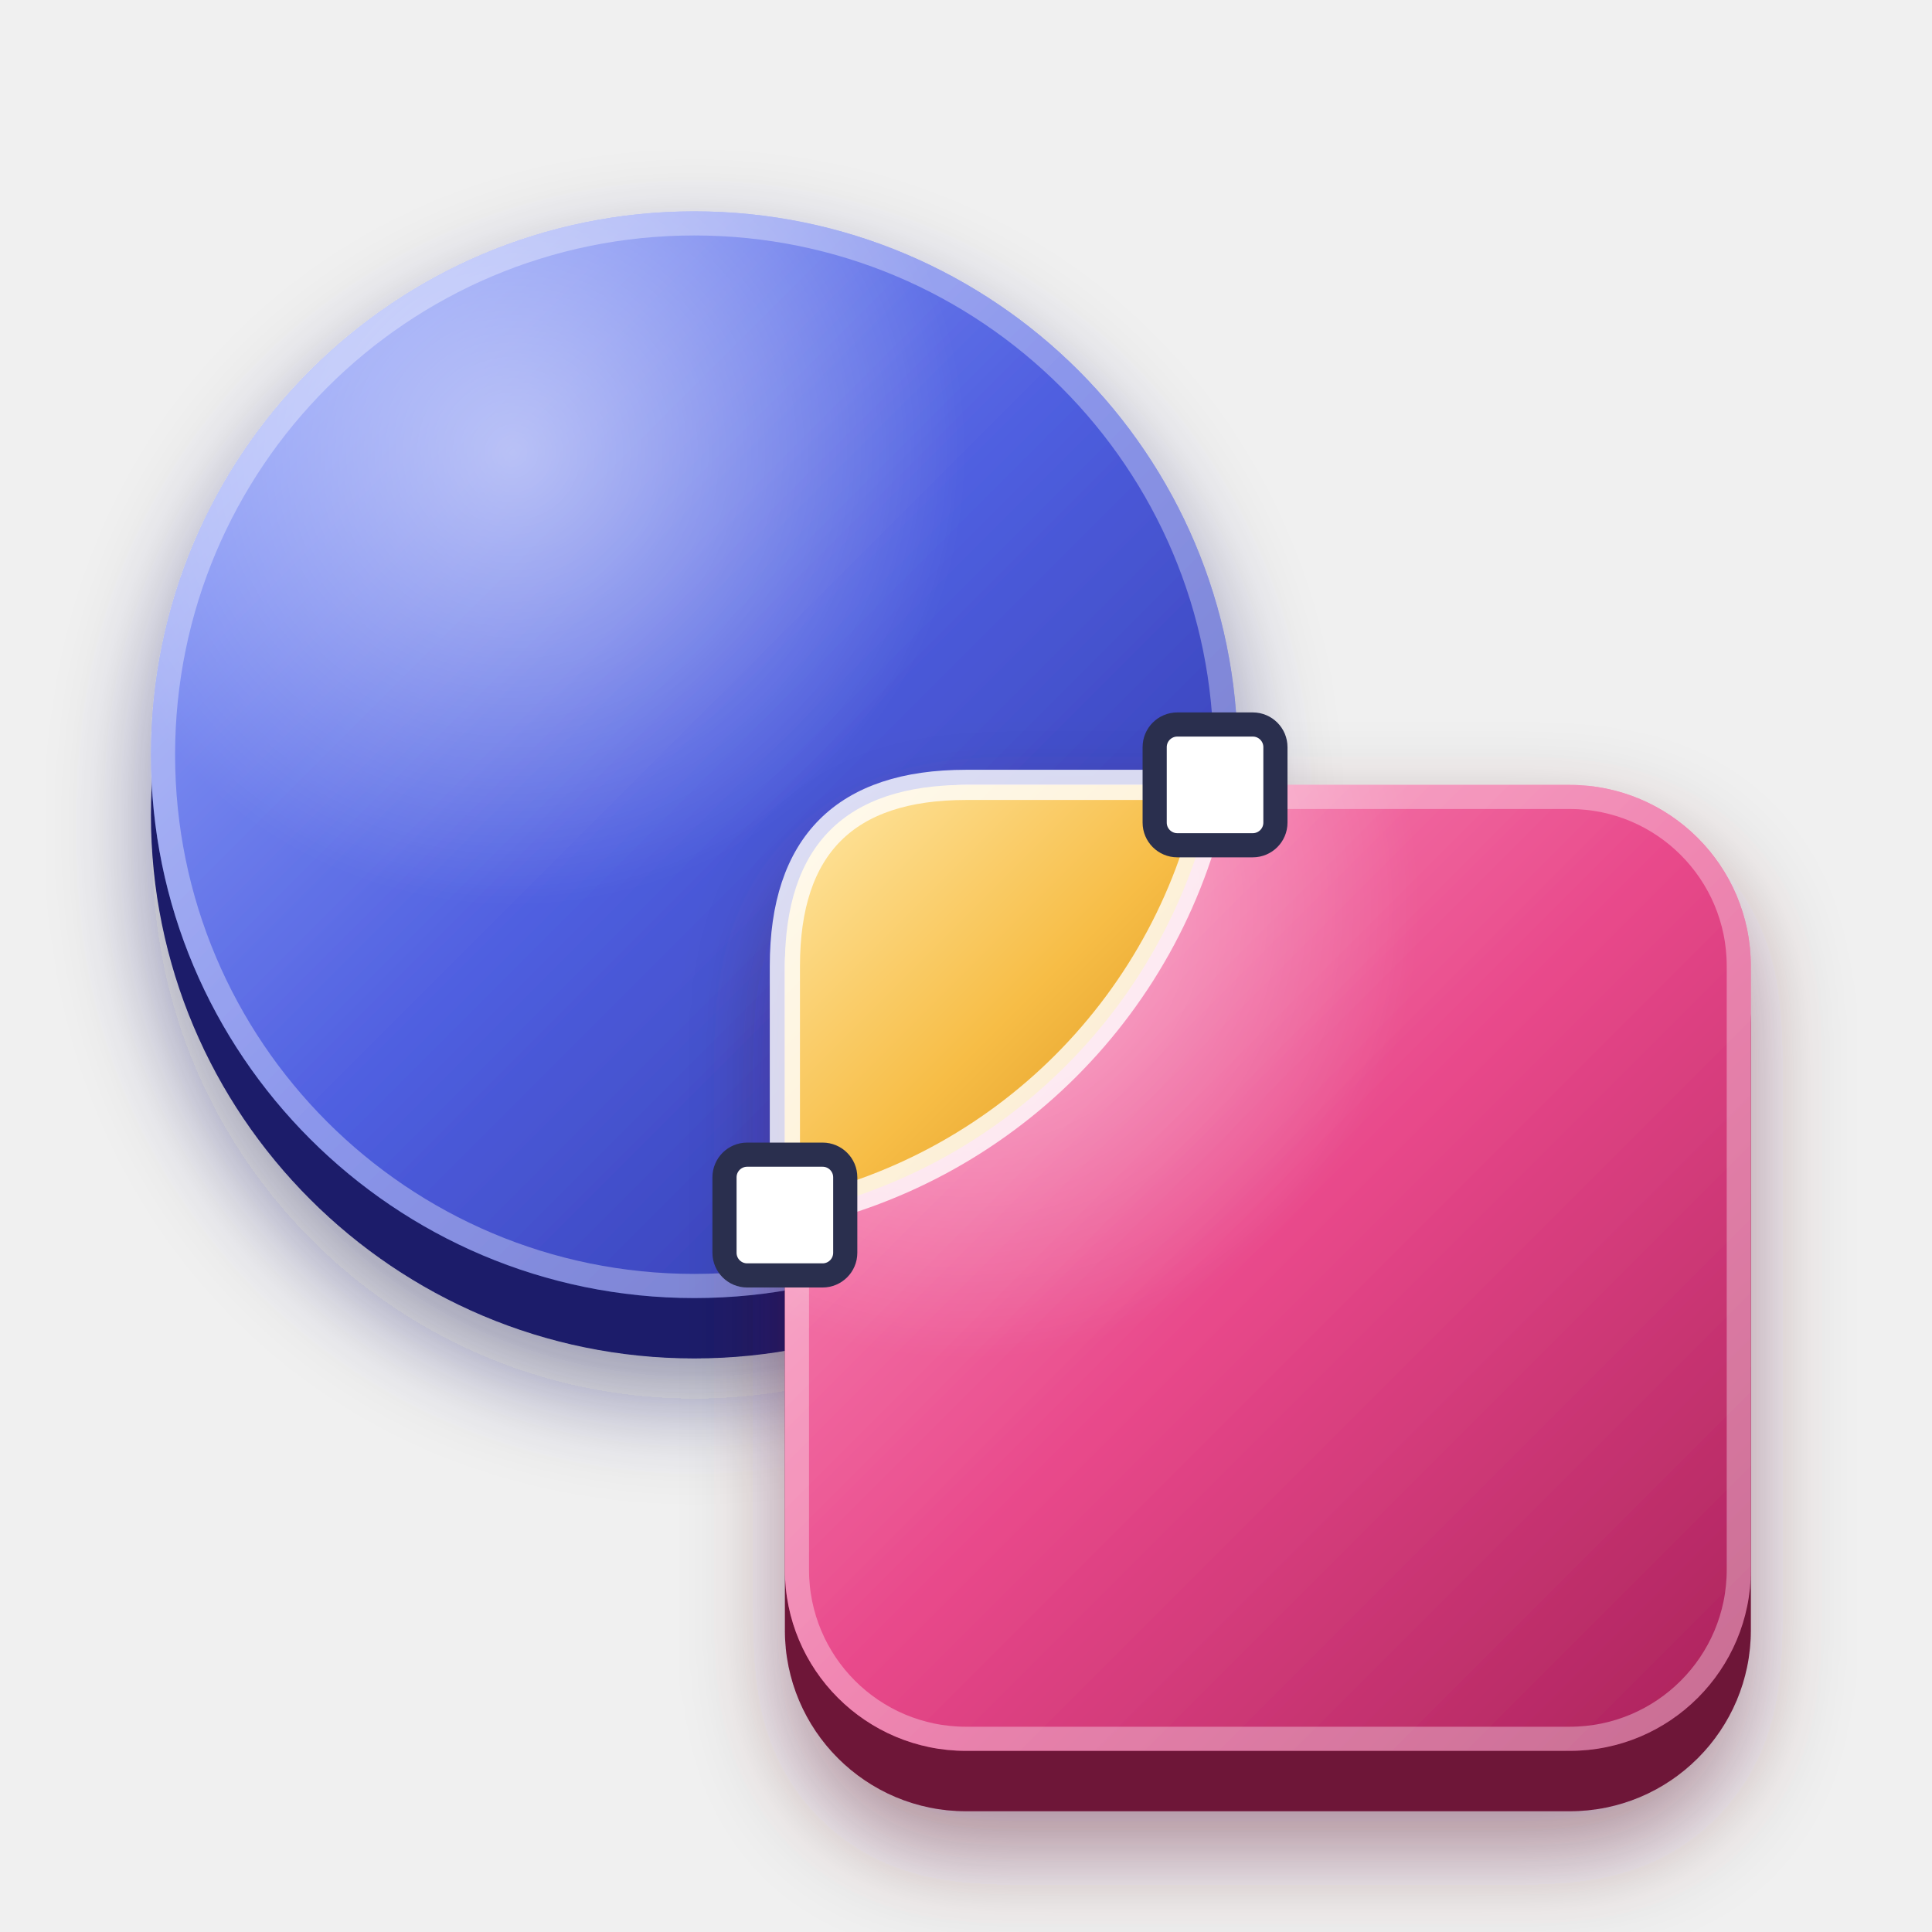
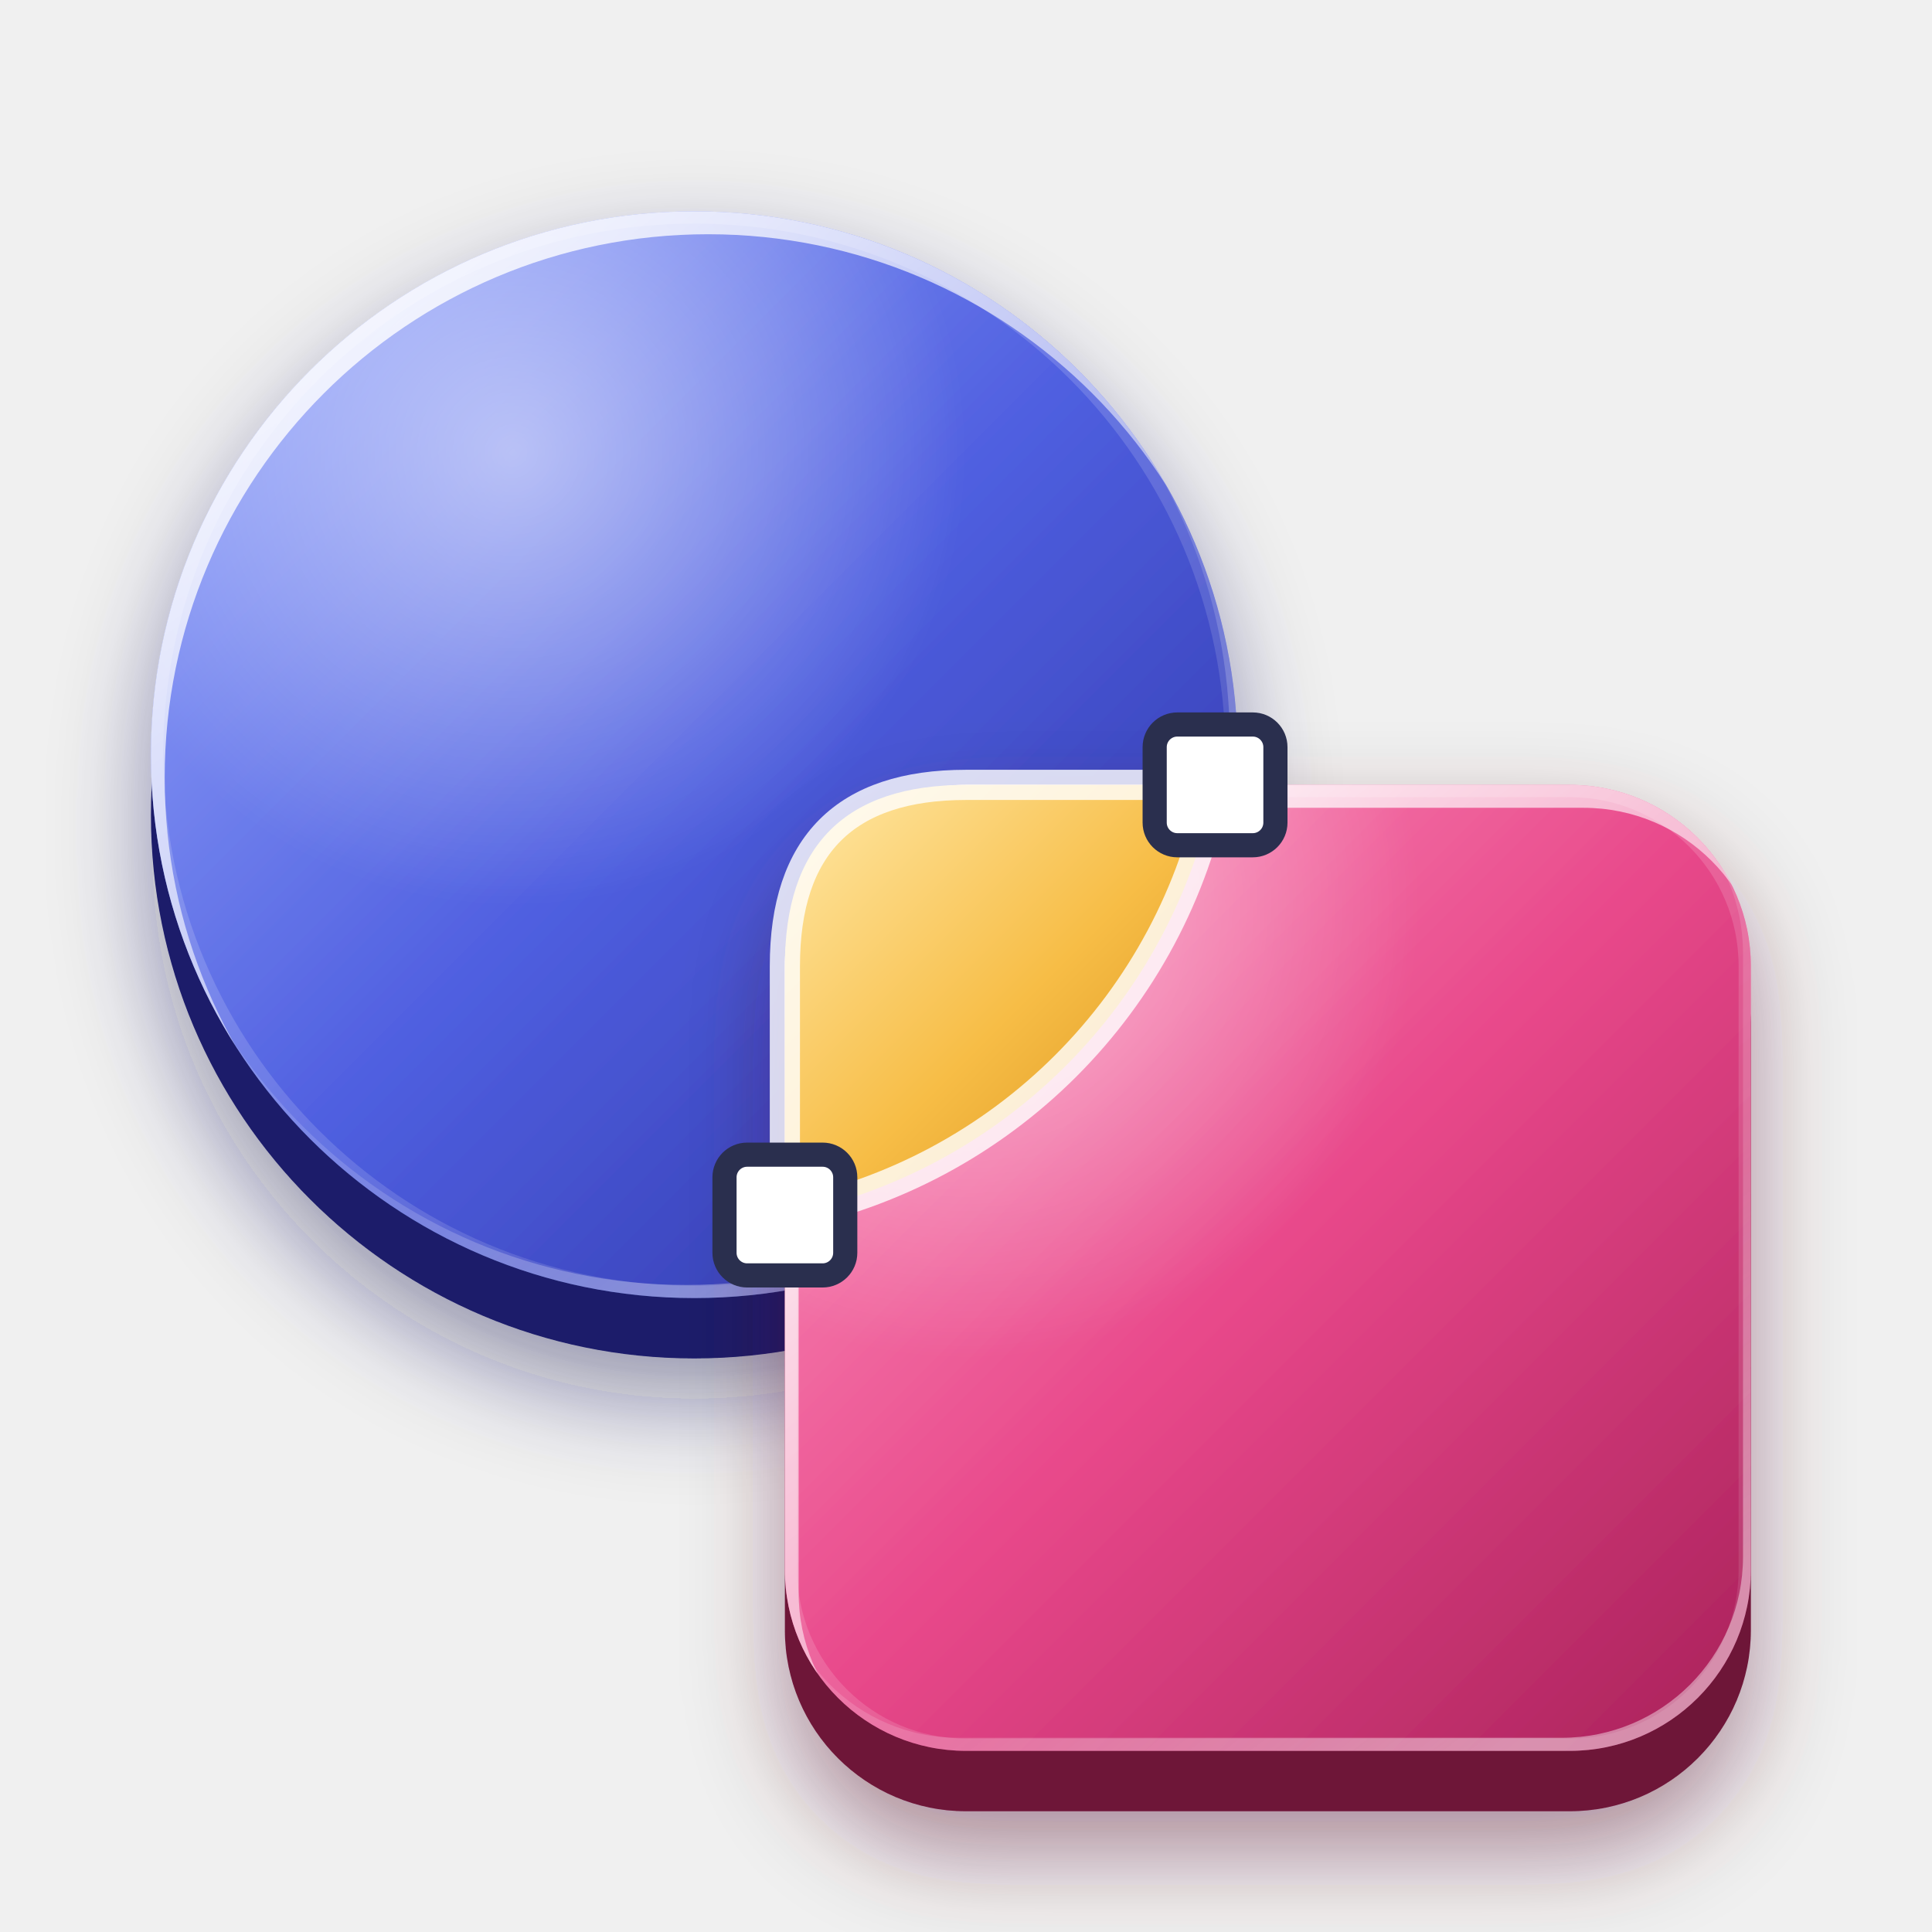
- <svg xmlns="http://www.w3.org/2000/svg" width="128" height="128" viewBox="0 0 128 128" fill="none">
+ <svg xmlns="http://www.w3.org/2000/svg" width="128" height="128" viewBox="0 0 128 128" preserveAspectRatio="none">
  <defs>
-     <linearGradient id="vecg1" x1="10" y1="14" x2="82" y2="86" gradientUnits="userSpaceOnUse">
-       <stop offset="0" stop-color="#9fb0ff" />
-       <stop offset="0.5" stop-color="#4f5fe0" />
-       <stop offset="1" stop-color="#2a2f9e" />
-     </linearGradient>
-     <filter id="vecs2" x="-12" y="-12" width="152" height="152" filterUnits="userSpaceOnUse">
+     <filter id="shadow1" x="-12" y="-12" width="152" height="152" filterUnits="userSpaceOnUse" color-interpolation-filters="sRGB">
      <feDropShadow dx="0" dy="2.8" stdDeviation="3.2" flood-color="#141457" flood-opacity="0.42" />
    </filter>
-     <radialGradient id="vecr3" cx="34" cy="30" r="30" gradientUnits="userSpaceOnUse">
-       <stop offset="0" stop-color="#ffffff" stop-opacity="0.5" />
-       <stop offset="1" stop-color="#ffffff" stop-opacity="0" />
-     </radialGradient>
-     <mask id="veck4" maskUnits="userSpaceOnUse" x="0" y="0" width="128" height="128">
-       <circle cx="46" cy="50" r="36" fill="#ffffff" />
-     </mask>
-     <clipPath id="vecc5">
-       <circle cx="46" cy="50" r="36" fill="#000" />
+   </defs>
+   <g filter="url(#shadow1)">
+     <g fill="none">
+       <g transform="translate(0 4)">
+         <circle cx="46" cy="50" r="36" fill="#1b1f6a" />
+       </g>
+     </g>
+     <g fill="none">
+       <defs>
+         <linearGradient id="l3-vecg1" x1="10" y1="14" x2="82" y2="86" gradientUnits="userSpaceOnUse">
+           <stop offset="0" stop-color="#9fb0ff" />
+           <stop offset="0.5" stop-color="#4f5fe0" />
+           <stop offset="1" stop-color="#2a2f9e" />
+         </linearGradient>
+       </defs>
+       <circle cx="46" cy="50" r="36" fill="url(#l3-vecg1)" />
+     </g>
+   </g>
+   <g fill="none">
+     <defs>
+       <radialGradient id="l4-vecr3" cx="34" cy="30" r="30" gradientUnits="userSpaceOnUse">
+         <stop offset="0" stop-color="#ffffff" stop-opacity="0.5" />
+         <stop offset="1" stop-color="#ffffff" stop-opacity="0" />
+       </radialGradient>
+       <mask id="l4-veck4" maskUnits="userSpaceOnUse" x="0" y="0" width="128" height="128">
+         <circle cx="46" cy="50" r="36" fill="#ffffff" />
+       </mask>
+     </defs>
+     <g mask="url(#l4-veck4)">
+       <rect width="128" height="128" fill="url(#l4-vecr3)" />
+     </g>
+   </g>
+   <defs>
+     <clipPath id="clip5">
+       <path d="M10 50 A36 36 0 1 0 82 50 A36 36 0 1 0 10 50 Z" clip-rule="nonzero" />
    </clipPath>
-     <linearGradient id="vecg6" x1="52" y1="52" x2="116" y2="116" gradientUnits="userSpaceOnUse">
-       <stop offset="0" stop-color="#ff9ec4" />
-       <stop offset="0.5" stop-color="#e8488a" />
-       <stop offset="1" stop-color="#a8215a" />
-     </linearGradient>
-     <filter id="vecs7" x="-12" y="-12" width="152" height="152" filterUnits="userSpaceOnUse">
+   </defs>
+   <g clip-path="url(#clip5)">
+     <defs>
+       <clipPath id="rim6">
+         <path d="M10 50A36 36 0 1 0 82 50A36 36 0 1 0 10 50Z" clip-rule="nonzero" />
+       </clipPath>
+       <linearGradient id="rim6g0" x1="10" y1="14" x2="64" y2="86" gradientUnits="userSpaceOnUse">
+         <stop offset="0" stop-color="#ffffff" stop-opacity="0.200" />
+         <stop offset="1" stop-color="#ffffff" stop-opacity="0.100" />
+       </linearGradient>
+       <linearGradient id="rim6g1" x1="10" y1="14" x2="64" y2="86" gradientUnits="userSpaceOnUse">
+         <stop offset="0" stop-color="#ffffff" stop-opacity="0.950" />
+         <stop offset="0.45" stop-color="#ffffff" stop-opacity="0.600" />
+         <stop offset="1" stop-color="#ffffff" stop-opacity="0.250" />
+       </linearGradient>
+       <linearGradient id="rim6g2" x1="10" y1="14" x2="64" y2="86" gradientUnits="userSpaceOnUse">
+         <stop offset="0" stop-color="#ffffff" stop-opacity="0.050" />
+         <stop offset="0.7" stop-color="#ffffff" stop-opacity="0.150" />
+         <stop offset="1" stop-color="#ffffff" stop-opacity="0.420" />
+       </linearGradient>
+     </defs>
+     <g clip-path="url(#rim6)">
+       <path d="M10 50A36 36 0 1 0 82 50A36 36 0 1 0 10 50Z" fill="none" stroke="url(#rim6g0)" stroke-width="1.627" />
+       <path d="M10 50A36 36 0 1 0 82 50A36 36 0 1 0 10 50ZM10.911 51.519 A36 36 0 1 0 82.911 51.519 A36 36 0 1 0 10.911 51.519 Z" fill="url(#rim6g1)" fill-rule="evenodd" />
+       <path d="M10 50A36 36 0 1 0 82 50A36 36 0 1 0 10 50ZM9.479 49.132 A36 36 0 1 0 81.479 49.132 A36 36 0 1 0 9.479 49.132 Z" fill="url(#rim6g2)" fill-rule="evenodd" />
+     </g>
+   </g>
+   <defs>
+     <filter id="shadow7" x="-12" y="-12" width="152" height="152" filterUnits="userSpaceOnUse" color-interpolation-filters="sRGB">
      <feDropShadow dx="0" dy="2.8" stdDeviation="3.2" flood-color="#4c0a24" flood-opacity="0.42" />
    </filter>
-     <radialGradient id="vecr8" cx="64" cy="60" r="30" gradientUnits="userSpaceOnUse">
-       <stop offset="0" stop-color="#ffffff" stop-opacity="0.5" />
-       <stop offset="1" stop-color="#ffffff" stop-opacity="0" />
-     </radialGradient>
-     <mask id="veck9" maskUnits="userSpaceOnUse" x="0" y="0" width="128" height="128">
-       <rect x="52" y="52" width="64" height="64" rx="12" fill="#ffffff" />
-     </mask>
-     <clipPath id="vecc10">
-       <rect x="52" y="52" width="64" height="64" rx="12" fill="#000" />
+   </defs>
+   <g filter="url(#shadow7)">
+     <g fill="none">
+       <g transform="translate(0 4)">
+         <rect x="52" y="52" width="64" height="64" rx="12" fill="#6e1238" />
+       </g>
+     </g>
+     <g fill="none">
+       <defs>
+         <linearGradient id="l9-vecg6" x1="52" y1="52" x2="116" y2="116" gradientUnits="userSpaceOnUse">
+           <stop offset="0" stop-color="#ff9ec4" />
+           <stop offset="0.5" stop-color="#e8488a" />
+           <stop offset="1" stop-color="#a8215a" />
+         </linearGradient>
+       </defs>
+       <rect x="52" y="52" width="64" height="64" rx="12" fill="url(#l9-vecg6)" />
+     </g>
+   </g>
+   <g fill="none">
+     <defs>
+       <radialGradient id="l10-vecr8" cx="64" cy="60" r="30" gradientUnits="userSpaceOnUse">
+         <stop offset="0" stop-color="#ffffff" stop-opacity="0.5" />
+         <stop offset="1" stop-color="#ffffff" stop-opacity="0" />
+       </radialGradient>
+       <mask id="l10-veck9" maskUnits="userSpaceOnUse" x="0" y="0" width="128" height="128">
+         <rect x="52" y="52" width="64" height="64" rx="12" fill="#ffffff" />
+       </mask>
+     </defs>
+     <g mask="url(#l10-veck9)">
+       <rect width="128" height="128" fill="url(#l10-vecr8)" />
+     </g>
+   </g>
+   <defs>
+     <clipPath id="clip11">
+       <path d="M64 52 H104 A12 12 0 0 1 116 64 V104 A12 12 0 0 1 104 116 H64 A12 12 0 0 1 52 104 V64 A12 12 0 0 1 64 52 Z" clip-rule="nonzero" />
    </clipPath>
-     <linearGradient id="vecg11" x1="52" y1="52" x2="82" y2="82" gradientUnits="userSpaceOnUse">
-       <stop offset="0" stop-color="#ffe9a8" />
-       <stop offset="0.5" stop-color="#f7bd46" />
-       <stop offset="1" stop-color="#d0850f" />
-     </linearGradient>
  </defs>
-   <g filter="url(#vecs2)">
-     <g transform="translate(0 4)">
-       <circle cx="46" cy="50" r="36" fill="#1b1f6a" />
+   <g clip-path="url(#clip11)">
+     <defs>
+       <clipPath id="rim12">
+         <path d="M64 52H104A12 12 0 0 1 116 64V104A12 12 0 0 1 104 116H64A12 12 0 0 1 52 104V64A12 12 0 0 1 64 52Z" clip-rule="nonzero" />
+       </clipPath>
+       <linearGradient id="rim12g0" x1="52" y1="52" x2="100" y2="116" gradientUnits="userSpaceOnUse">
+         <stop offset="0" stop-color="#ffffff" stop-opacity="0.200" />
+         <stop offset="1" stop-color="#ffffff" stop-opacity="0.100" />
+       </linearGradient>
+       <linearGradient id="rim12g1" x1="52" y1="52" x2="100" y2="116" gradientUnits="userSpaceOnUse">
+         <stop offset="0" stop-color="#ffffff" stop-opacity="0.950" />
+         <stop offset="0.45" stop-color="#ffffff" stop-opacity="0.600" />
+         <stop offset="1" stop-color="#ffffff" stop-opacity="0.250" />
+       </linearGradient>
+       <linearGradient id="rim12g2" x1="52" y1="52" x2="100" y2="116" gradientUnits="userSpaceOnUse">
+         <stop offset="0" stop-color="#ffffff" stop-opacity="0.050" />
+         <stop offset="0.7" stop-color="#ffffff" stop-opacity="0.150" />
+         <stop offset="1" stop-color="#ffffff" stop-opacity="0.420" />
+       </linearGradient>
+     </defs>
+     <g clip-path="url(#rim12)">
+       <path d="M64 52H104A12 12 0 0 1 116 64V104A12 12 0 0 1 104 116H64A12 12 0 0 1 52 104V64A12 12 0 0 1 64 52Z" fill="none" stroke="url(#rim12g0)" stroke-width="1.627" />
+       <path d="M64 52H104A12 12 0 0 1 116 64V104A12 12 0 0 1 104 116H64A12 12 0 0 1 52 104V64A12 12 0 0 1 64 52ZM64.911 53.519 H104.911 A12 12 0 0 1 116.911 65.519 V105.519 A12 12 0 0 1 104.911 117.519 H64.911 A12 12 0 0 1 52.911 105.519 V65.519 A12 12 0 0 1 64.911 53.519 Z" fill="url(#rim12g1)" fill-rule="evenodd" />
+       <path d="M64 52H104A12 12 0 0 1 116 64V104A12 12 0 0 1 104 116H64A12 12 0 0 1 52 104V64A12 12 0 0 1 64 52ZM63.479 51.132 H103.479 A12 12 0 0 1 115.479 63.132 V103.132 A12 12 0 0 1 103.479 115.132 H63.479 A12 12 0 0 1 51.479 103.132 V63.132 A12 12 0 0 1 63.479 51.132 Z" fill="url(#rim12g2)" fill-rule="evenodd" />
    </g>
-     <circle cx="46" cy="50" r="36" fill="url(#vecg1)" />
  </g>
-   <g mask="url(#veck4)">
-     <rect width="128" height="128" fill="url(#vecr3)" />
+   <g fill="none">
+     <defs>
+       <linearGradient id="l13-vecg11" x1="52" y1="52" x2="82" y2="82" gradientUnits="userSpaceOnUse">
+         <stop offset="0" stop-color="#ffe9a8" />
+         <stop offset="0.5" stop-color="#f7bd46" />
+         <stop offset="1" stop-color="#d0850f" />
+       </linearGradient>
+     </defs>
+     <path d="M52 64Q52 52 64 52H80.5A36 36 0 0 1 52 80.5Z" fill="url(#l13-vecg11)" />
  </g>
-   <g clip-path="url(#vecc5)">
-     <circle cx="46" cy="50" r="36" fill="none" stroke="#ffffff" stroke-opacity="0.34" stroke-width="3.2" />
+   <g fill="none">
+     <path d="M52 64Q52 52 64 52H80.5A36 36 0 0 1 52 80.5Z" stroke="#ffffff" stroke-opacity="0.8" stroke-width="2" fill="none" />
  </g>
-   <g filter="url(#vecs7)">
-     <g transform="translate(0 4)">
-       <rect x="52" y="52" width="64" height="64" rx="12" fill="#6e1238" />
-     </g>
-     <rect x="52" y="52" width="64" height="64" rx="12" fill="url(#vecg6)" />
+   <g fill="none">
+     <rect x="48" y="76.5" width="8" height="8" rx="1.5" fill="#ffffff" stroke="#2a2f4e" stroke-width="1.6" />
  </g>
-   <g mask="url(#veck9)">
-     <rect width="128" height="128" fill="url(#vecr8)" />
+   <g fill="none">
+     <rect x="76.5" y="48" width="8" height="8" rx="1.5" fill="#ffffff" stroke="#2a2f4e" stroke-width="1.6" />
  </g>
-   <g clip-path="url(#vecc10)">
-     <rect x="52" y="52" width="64" height="64" rx="12" fill="none" stroke="#ffffff" stroke-opacity="0.34" stroke-width="3.2" />
-   </g>
-   <path d="M52 64Q52 52 64 52H80.5A36 36 0 0 1 52 80.5Z" fill="url(#vecg11)" />
-   <path d="M52 64Q52 52 64 52H80.5A36 36 0 0 1 52 80.5Z" stroke="#ffffff" stroke-opacity="0.8" stroke-width="2" fill="none" />
-   <rect x="48" y="76.5" width="8" height="8" rx="1.5" fill="#ffffff" stroke="#2a2f4e" stroke-width="1.6" />
-   <rect x="76.5" y="48" width="8" height="8" rx="1.5" fill="#ffffff" stroke="#2a2f4e" stroke-width="1.6" />
</svg>
